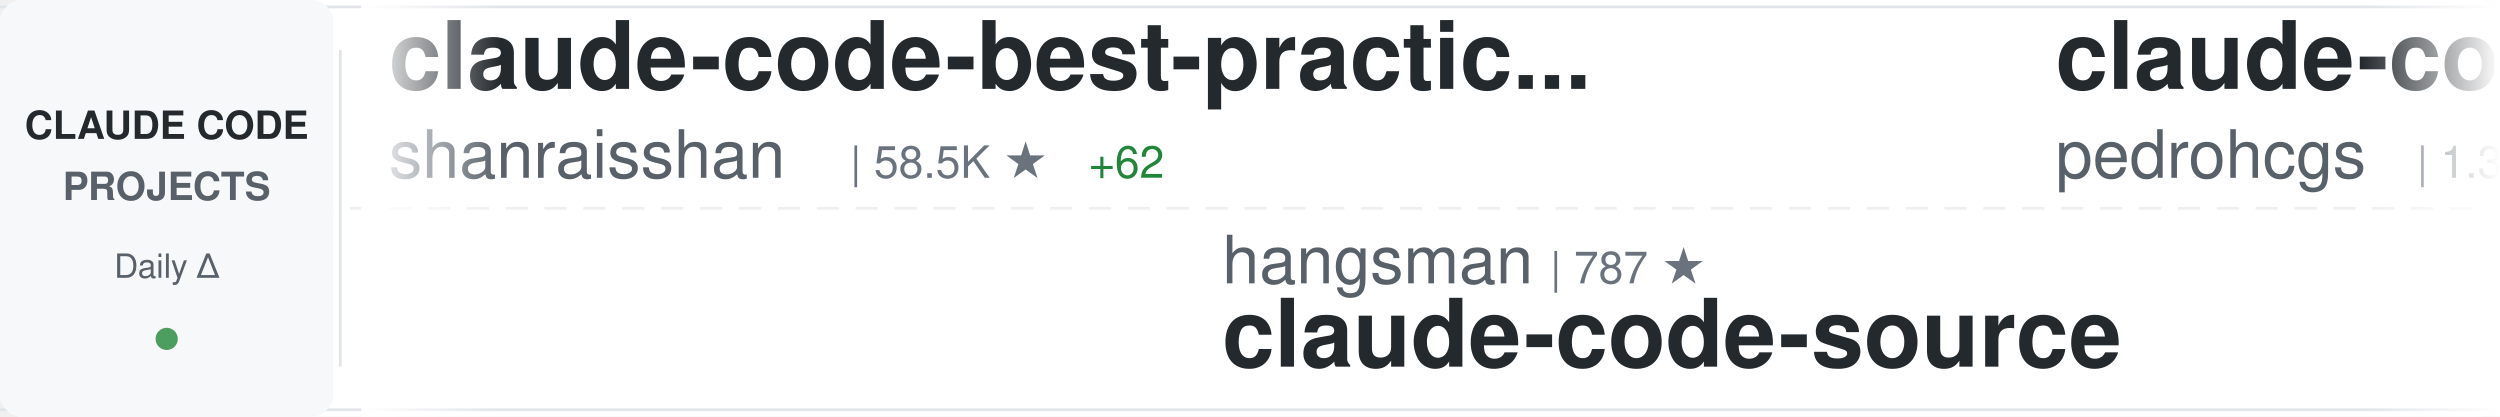
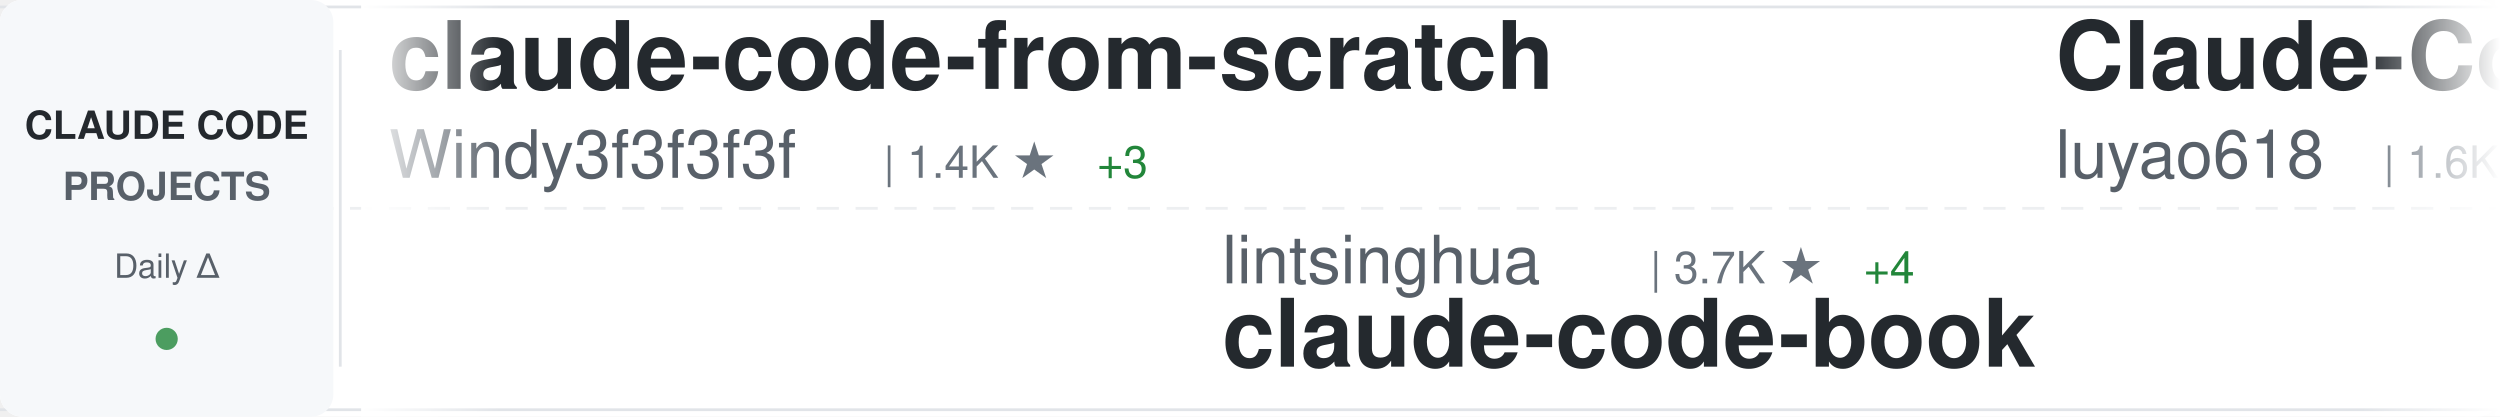
<svg xmlns="http://www.w3.org/2000/svg" width="900" height="150">
  <defs>
    <linearGradient id="awesomeLeftFade" x1="0%" y1="0%" x2="100%" y2="0%">
      <stop offset="0%" style="stop-color:#ffffff;stop-opacity:1" />
      <stop offset="100%" style="stop-color:#ffffff;stop-opacity:0" />
    </linearGradient>
    <linearGradient id="awesomeRightFade" x1="0%" y1="0%" x2="100%" y2="0%">
      <stop offset="0%" style="stop-color:#ffffff;stop-opacity:0" />
      <stop offset="100%" style="stop-color:#ffffff;stop-opacity:1" />
    </linearGradient>
  </defs>
  <rect width="900" height="150" fill="#ffffff" rx="8" />
  <rect x="0" y="2" width="900" height="1" fill="#e1e4e8" />
  <rect x="0" y="147" width="900" height="1" fill="#e1e4e8" />
  <line x1="0" y1="75" x2="900" y2="75" stroke="#e1e4e8" stroke-width="1" stroke-dasharray="8 6" opacity="0.6" />
  <rect x="0" y="0" width="120" height="150" fill="#f6f8fa" rx="8" />
  <text x="60" y="50" font-family="-apple-system, BlinkMacSystemFont, 'Segoe UI', Helvetica, Arial, sans-serif" font-size="14" font-weight="600" fill="#24292e" text-anchor="middle">CLAUDE CODE</text>
  <text x="60" y="72" font-family="-apple-system, BlinkMacSystemFont, 'Segoe UI', Helvetica, Arial, sans-serif" font-size="14" font-weight="600" fill="#586069" text-anchor="middle">PROJECTS</text>
  <text x="60" y="100" font-family="-apple-system, BlinkMacSystemFont, 'Segoe UI', Helvetica, Arial, sans-serif" font-size="12" font-weight="500" fill="#586069" text-anchor="middle">Daily Δ</text>
  <circle cx="60" cy="122" r="4" fill="#22863a" opacity="0.8" />
  <rect x="122" y="18" width="1" height="114" fill="#e1e4e8" />
  <clipPath id="awesomeTickerClip">
    <rect x="130" y="0" width="770" height="150" />
  </clipPath>
  <g clip-path="url(#awesomeTickerClip)">
    <g id="awesomeTickerItems">
      <animateTransform attributeName="transform" attributeType="XML" type="translate" from="0 0" to="-3000 0" dur="54s" repeatCount="indefinite" />
      <g transform="translate(0, 0)">
+         <text x="140" y="32" font-family="-apple-system, BlinkMacSystemFont, 'Segoe UI', Helvetica, Arial, sans-serif" font-size="34" font-weight="600" fill="#24292e">claude-code-from-scratch</text>
+         <text x="140" y="64" font-family="-apple-system, BlinkMacSystemFont, 'Segoe UI', Helvetica, Arial, sans-serif" font-size="24" font-weight="400" fill="#586069">Windy3f3f3f3f</text>
+         <text x="318" y="64" font-family="-apple-system, BlinkMacSystemFont, 'Segoe UI', Helvetica, Arial, sans-serif" font-size="16" font-weight="500" fill="#6a737d">| 1.4K ★</text>
+         <text x="395" y="64" font-family="-apple-system, BlinkMacSystemFont, 'Segoe UI', Helvetica, Arial, sans-serif" font-size="16" font-weight="500" fill="#22863a"> +3</text>
+       </g>
+       <g transform="translate(300, 0)">
+         <text x="140" y="102" font-family="-apple-system, BlinkMacSystemFont, 'Segoe UI', Helvetica, Arial, sans-serif" font-size="24" font-weight="400" fill="#586069">lintsinghua</text>
+         <text x="294" y="102" font-family="-apple-system, BlinkMacSystemFont, 'Segoe UI', Helvetica, Arial, sans-serif" font-size="16" font-weight="500" fill="#6a737d">| 3.7K ★</text>
+         <text x="371" y="102" font-family="-apple-system, BlinkMacSystemFont, 'Segoe UI', Helvetica, Arial, sans-serif" font-size="16" font-weight="500" fill="#22863a"> +4</text>
+         <text x="140" y="132" font-family="-apple-system, BlinkMacSystemFont, 'Segoe UI', Helvetica, Arial, sans-serif" font-size="34" font-weight="600" fill="#24292e">claude-code-book</text>
+       </g>
+       <g transform="translate(600, 0)">
+         <text x="140" y="32" font-family="-apple-system, BlinkMacSystemFont, 'Segoe UI', Helvetica, Arial, sans-serif" font-size="34" font-weight="600" fill="#24292e">Claude-Code-Source-Study</text>
+         <text x="140" y="64" font-family="-apple-system, BlinkMacSystemFont, 'Segoe UI', Helvetica, Arial, sans-serif" font-size="24" font-weight="400" fill="#586069">luyao618</text>
+         <text x="258" y="64" font-family="-apple-system, BlinkMacSystemFont, 'Segoe UI', Helvetica, Arial, sans-serif" font-size="16" font-weight="500" fill="#6a737d">| 1.6K ★</text>
+         <text x="335" y="64" font-family="-apple-system, BlinkMacSystemFont, 'Segoe UI', Helvetica, Arial, sans-serif" font-size="16" font-weight="500" fill="#22863a"> +3</text>
+       </g>
+       <g transform="translate(900, 0)">
+         <text x="140" y="102" font-family="-apple-system, BlinkMacSystemFont, 'Segoe UI', Helvetica, Arial, sans-serif" font-size="24" font-weight="400" fill="#586069">1rgs</text>
+         <text x="210" y="102" font-family="-apple-system, BlinkMacSystemFont, 'Segoe UI', Helvetica, Arial, sans-serif" font-size="16" font-weight="500" fill="#6a737d">| 3.6K ★</text>
+         <text x="140" y="132" font-family="-apple-system, BlinkMacSystemFont, 'Segoe UI', Helvetica, Arial, sans-serif" font-size="34" font-weight="600" fill="#24292e">claude-code-proxy</text>
+       </g>
+       <g transform="translate(1200, 0)">
        <text x="140" y="32" font-family="-apple-system, BlinkMacSystemFont, 'Segoe UI', Helvetica, Arial, sans-serif" font-size="34" font-weight="600" fill="#24292e">claude-code-best-practic...</text>
        <text x="140" y="64" font-family="-apple-system, BlinkMacSystemFont, 'Segoe UI', Helvetica, Arial, sans-serif" font-size="24" font-weight="400" fill="#586069">shanraisshan</text>
        <text x="306" y="64" font-family="-apple-system, BlinkMacSystemFont, 'Segoe UI', Helvetica, Arial, sans-serif" font-size="16" font-weight="500" fill="#6a737d">| 58.5K ★</text>
-         <text x="392" y="64" font-family="-apple-system, BlinkMacSystemFont, 'Segoe UI', Helvetica, Arial, sans-serif" font-size="16" font-weight="500" fill="#22863a"> +62</text>
-       </g>
-       <g transform="translate(300, 0)">
-         <text x="140" y="102" font-family="-apple-system, BlinkMacSystemFont, 'Segoe UI', Helvetica, Arial, sans-serif" font-size="24" font-weight="400" fill="#586069">hangsman</text>
-         <text x="258" y="102" font-family="-apple-system, BlinkMacSystemFont, 'Segoe UI', Helvetica, Arial, sans-serif" font-size="16" font-weight="500" fill="#6a737d">| 787 ★</text>
-         <text x="140" y="132" font-family="-apple-system, BlinkMacSystemFont, 'Segoe UI', Helvetica, Arial, sans-serif" font-size="34" font-weight="600" fill="#24292e">claude-code-source</text>
-       </g>
-       <g transform="translate(600, 0)">
-         <text x="140" y="32" font-family="-apple-system, BlinkMacSystemFont, 'Segoe UI', Helvetica, Arial, sans-serif" font-size="34" font-weight="600" fill="#24292e">claude-code-my-workflow</text>
-         <text x="140" y="64" font-family="-apple-system, BlinkMacSystemFont, 'Segoe UI', Helvetica, Arial, sans-serif" font-size="24" font-weight="400" fill="#586069">pedrohcgs</text>
-         <text x="270" y="64" font-family="-apple-system, BlinkMacSystemFont, 'Segoe UI', Helvetica, Arial, sans-serif" font-size="16" font-weight="500" fill="#6a737d">| 1.3K ★</text>
-         <text x="347" y="64" font-family="-apple-system, BlinkMacSystemFont, 'Segoe UI', Helvetica, Arial, sans-serif" font-size="16" font-weight="500" fill="#22863a"> +7</text>
-       </g>
-       <g transform="translate(900, 0)">
-         <text x="140" y="102" font-family="-apple-system, BlinkMacSystemFont, 'Segoe UI', Helvetica, Arial, sans-serif" font-size="24" font-weight="400" fill="#586069">Windy3f3f3f3f</text>
-         <text x="318" y="102" font-family="-apple-system, BlinkMacSystemFont, 'Segoe UI', Helvetica, Arial, sans-serif" font-size="16" font-weight="500" fill="#6a737d">| 2.7K ★</text>
-         <text x="395" y="102" font-family="-apple-system, BlinkMacSystemFont, 'Segoe UI', Helvetica, Arial, sans-serif" font-size="16" font-weight="500" fill="#22863a"> +3</text>
-         <text x="140" y="132" font-family="-apple-system, BlinkMacSystemFont, 'Segoe UI', Helvetica, Arial, sans-serif" font-size="34" font-weight="600" fill="#24292e">how-claude-code-works</text>
-       </g>
-       <g transform="translate(1200, 0)">
-         <text x="140" y="32" font-family="-apple-system, BlinkMacSystemFont, 'Segoe UI', Helvetica, Arial, sans-serif" font-size="34" font-weight="600" fill="#24292e">Dive-into-Claude-Code</text>
-         <text x="140" y="64" font-family="-apple-system, BlinkMacSystemFont, 'Segoe UI', Helvetica, Arial, sans-serif" font-size="24" font-weight="400" fill="#586069">VILA-Lab</text>
-         <text x="258" y="64" font-family="-apple-system, BlinkMacSystemFont, 'Segoe UI', Helvetica, Arial, sans-serif" font-size="16" font-weight="500" fill="#6a737d">| 1.7K ★</text>
-         <text x="335" y="64" font-family="-apple-system, BlinkMacSystemFont, 'Segoe UI', Helvetica, Arial, sans-serif" font-size="16" font-weight="500" fill="#22863a"> +8</text>
+         <text x="392" y="64" font-family="-apple-system, BlinkMacSystemFont, 'Segoe UI', Helvetica, Arial, sans-serif" font-size="16" font-weight="500" fill="#22863a"> +64</text>
      </g>
      <g transform="translate(1500, 0)">
-         <text x="140" y="102" font-family="-apple-system, BlinkMacSystemFont, 'Segoe UI', Helvetica, Arial, sans-serif" font-size="24" font-weight="400" fill="#586069">liuup</text>
-         <text x="222" y="102" font-family="-apple-system, BlinkMacSystemFont, 'Segoe UI', Helvetica, Arial, sans-serif" font-size="16" font-weight="500" fill="#6a737d">| 3.2K ★</text>
-         <text x="299" y="102" font-family="-apple-system, BlinkMacSystemFont, 'Segoe UI', Helvetica, Arial, sans-serif" font-size="16" font-weight="500" fill="#22863a"> +10</text>
-         <text x="140" y="132" font-family="-apple-system, BlinkMacSystemFont, 'Segoe UI', Helvetica, Arial, sans-serif" font-size="34" font-weight="600" fill="#24292e">claude-code-analysis</text>
+         <text x="140" y="102" font-family="-apple-system, BlinkMacSystemFont, 'Segoe UI', Helvetica, Arial, sans-serif" font-size="24" font-weight="400" fill="#586069">anthropics</text>
+         <text x="282" y="102" font-family="-apple-system, BlinkMacSystemFont, 'Segoe UI', Helvetica, Arial, sans-serif" font-size="16" font-weight="500" fill="#6a737d">| 153.5K ★</text>
+         <text x="377" y="102" font-family="-apple-system, BlinkMacSystemFont, 'Segoe UI', Helvetica, Arial, sans-serif" font-size="16" font-weight="500" fill="#22863a"> +318</text>
+         <text x="140" y="132" font-family="-apple-system, BlinkMacSystemFont, 'Segoe UI', Helvetica, Arial, sans-serif" font-size="34" font-weight="600" fill="#24292e">skills</text>
      </g>
      <g transform="translate(1800, 0)">
-         <text x="140" y="32" font-family="-apple-system, BlinkMacSystemFont, 'Segoe UI', Helvetica, Arial, sans-serif" font-size="34" font-weight="600" fill="#24292e">claude-code-prompts</text>
-         <text x="140" y="64" font-family="-apple-system, BlinkMacSystemFont, 'Segoe UI', Helvetica, Arial, sans-serif" font-size="24" font-weight="400" fill="#586069">repowise-dev</text>
-         <text x="306" y="64" font-family="-apple-system, BlinkMacSystemFont, 'Segoe UI', Helvetica, Arial, sans-serif" font-size="16" font-weight="500" fill="#6a737d">| 1.1K ★</text>
-         <text x="383" y="64" font-family="-apple-system, BlinkMacSystemFont, 'Segoe UI', Helvetica, Arial, sans-serif" font-size="16" font-weight="500" fill="#22863a"> +3</text>
+         <text x="140" y="32" font-family="-apple-system, BlinkMacSystemFont, 'Segoe UI', Helvetica, Arial, sans-serif" font-size="34" font-weight="600" fill="#24292e">claude-code-base-action</text>
+         <text x="140" y="64" font-family="-apple-system, BlinkMacSystemFont, 'Segoe UI', Helvetica, Arial, sans-serif" font-size="24" font-weight="400" fill="#586069">anthropics</text>
+         <text x="282" y="64" font-family="-apple-system, BlinkMacSystemFont, 'Segoe UI', Helvetica, Arial, sans-serif" font-size="16" font-weight="500" fill="#6a737d">| 885 ★</text>
+         <text x="350" y="64" font-family="-apple-system, BlinkMacSystemFont, 'Segoe UI', Helvetica, Arial, sans-serif" font-size="16" font-weight="500" fill="#22863a"> +1</text>
      </g>
      <g transform="translate(2100, 0)">
-         <text x="140" y="102" font-family="-apple-system, BlinkMacSystemFont, 'Segoe UI', Helvetica, Arial, sans-serif" font-size="24" font-weight="400" fill="#586069">davila7</text>
-         <text x="246" y="102" font-family="-apple-system, BlinkMacSystemFont, 'Segoe UI', Helvetica, Arial, sans-serif" font-size="16" font-weight="500" fill="#6a737d">| 28.2K ★</text>
-         <text x="332" y="102" font-family="-apple-system, BlinkMacSystemFont, 'Segoe UI', Helvetica, Arial, sans-serif" font-size="16" font-weight="500" fill="#22863a"> +26</text>
-         <text x="140" y="132" font-family="-apple-system, BlinkMacSystemFont, 'Segoe UI', Helvetica, Arial, sans-serif" font-size="34" font-weight="600" fill="#24292e">claude-code-templates</text>
+         <text x="140" y="102" font-family="-apple-system, BlinkMacSystemFont, 'Segoe UI', Helvetica, Arial, sans-serif" font-size="24" font-weight="400" fill="#586069">OneRedOak</text>
+         <text x="270" y="102" font-family="-apple-system, BlinkMacSystemFont, 'Segoe UI', Helvetica, Arial, sans-serif" font-size="16" font-weight="500" fill="#6a737d">| 3.8K ★</text>
+         <text x="347" y="102" font-family="-apple-system, BlinkMacSystemFont, 'Segoe UI', Helvetica, Arial, sans-serif" font-size="16" font-weight="500" fill="#22863a"> +3</text>
+         <text x="140" y="132" font-family="-apple-system, BlinkMacSystemFont, 'Segoe UI', Helvetica, Arial, sans-serif" font-size="34" font-weight="600" fill="#24292e">claude-code-workflows</text>
      </g>
      <g transform="translate(2400, 0)">
-         <text x="140" y="32" font-family="-apple-system, BlinkMacSystemFont, 'Segoe UI', Helvetica, Arial, sans-serif" font-size="34" font-weight="600" fill="#24292e">claude-code-sourcemap</text>
-         <text x="140" y="64" font-family="-apple-system, BlinkMacSystemFont, 'Segoe UI', Helvetica, Arial, sans-serif" font-size="24" font-weight="400" fill="#586069">Hyper66666</text>
-         <text x="282" y="64" font-family="-apple-system, BlinkMacSystemFont, 'Segoe UI', Helvetica, Arial, sans-serif" font-size="16" font-weight="500" fill="#6a737d">| 216 ★</text>
+         <text x="140" y="32" font-family="-apple-system, BlinkMacSystemFont, 'Segoe UI', Helvetica, Arial, sans-serif" font-size="34" font-weight="600" fill="#24292e">claude_codex_bridge</text>
+         <text x="140" y="64" font-family="-apple-system, BlinkMacSystemFont, 'Segoe UI', Helvetica, Arial, sans-serif" font-size="24" font-weight="400" fill="#586069">SeemSeam</text>
+         <text x="258" y="64" font-family="-apple-system, BlinkMacSystemFont, 'Segoe UI', Helvetica, Arial, sans-serif" font-size="16" font-weight="500" fill="#6a737d">| 3.0K ★</text>
+         <text x="335" y="64" font-family="-apple-system, BlinkMacSystemFont, 'Segoe UI', Helvetica, Arial, sans-serif" font-size="16" font-weight="500" fill="#22863a"> +7</text>
      </g>
      <g transform="translate(2700, 0)">
-         <text x="140" y="102" font-family="-apple-system, BlinkMacSystemFont, 'Segoe UI', Helvetica, Arial, sans-serif" font-size="24" font-weight="400" fill="#586069">disler</text>
-         <text x="234" y="102" font-family="-apple-system, BlinkMacSystemFont, 'Segoe UI', Helvetica, Arial, sans-serif" font-size="16" font-weight="500" fill="#6a737d">| 1.4K ★</text>
-         <text x="311" y="102" font-family="-apple-system, BlinkMacSystemFont, 'Segoe UI', Helvetica, Arial, sans-serif" font-size="16" font-weight="500" fill="#22863a"> +4</text>
-         <text x="140" y="132" font-family="-apple-system, BlinkMacSystemFont, 'Segoe UI', Helvetica, Arial, sans-serif" font-size="34" font-weight="600" fill="#24292e">pi-vs-claude-code</text>
+         <text x="140" y="102" font-family="-apple-system, BlinkMacSystemFont, 'Segoe UI', Helvetica, Arial, sans-serif" font-size="24" font-weight="400" fill="#586069">guanshan</text>
+         <text x="258" y="102" font-family="-apple-system, BlinkMacSystemFont, 'Segoe UI', Helvetica, Arial, sans-serif" font-size="16" font-weight="500" fill="#6a737d">| 60 ★</text>
+         <text x="140" y="132" font-family="-apple-system, BlinkMacSystemFont, 'Segoe UI', Helvetica, Arial, sans-serif" font-size="34" font-weight="600" fill="#24292e">ClaudeCode</text>
      </g>
      <g transform="translate(3000, 0)">
-         <text x="140" y="32" font-family="-apple-system, BlinkMacSystemFont, 'Segoe UI', Helvetica, Arial, sans-serif" font-size="34" font-weight="600" fill="#24292e">claude-code-best-practic...</text>
-         <text x="140" y="64" font-family="-apple-system, BlinkMacSystemFont, 'Segoe UI', Helvetica, Arial, sans-serif" font-size="24" font-weight="400" fill="#586069">shanraisshan</text>
-         <text x="306" y="64" font-family="-apple-system, BlinkMacSystemFont, 'Segoe UI', Helvetica, Arial, sans-serif" font-size="16" font-weight="500" fill="#6a737d">| 58.5K ★</text>
-         <text x="392" y="64" font-family="-apple-system, BlinkMacSystemFont, 'Segoe UI', Helvetica, Arial, sans-serif" font-size="16" font-weight="500" fill="#22863a"> +62</text>
+         <text x="140" y="32" font-family="-apple-system, BlinkMacSystemFont, 'Segoe UI', Helvetica, Arial, sans-serif" font-size="34" font-weight="600" fill="#24292e">claude-code-from-scratch</text>
+         <text x="140" y="64" font-family="-apple-system, BlinkMacSystemFont, 'Segoe UI', Helvetica, Arial, sans-serif" font-size="24" font-weight="400" fill="#586069">Windy3f3f3f3f</text>
+         <text x="318" y="64" font-family="-apple-system, BlinkMacSystemFont, 'Segoe UI', Helvetica, Arial, sans-serif" font-size="16" font-weight="500" fill="#6a737d">| 1.4K ★</text>
+         <text x="395" y="64" font-family="-apple-system, BlinkMacSystemFont, 'Segoe UI', Helvetica, Arial, sans-serif" font-size="16" font-weight="500" fill="#22863a"> +3</text>
      </g>
      <g transform="translate(3300, 0)">
-         <text x="140" y="102" font-family="-apple-system, BlinkMacSystemFont, 'Segoe UI', Helvetica, Arial, sans-serif" font-size="24" font-weight="400" fill="#586069">hangsman</text>
-         <text x="258" y="102" font-family="-apple-system, BlinkMacSystemFont, 'Segoe UI', Helvetica, Arial, sans-serif" font-size="16" font-weight="500" fill="#6a737d">| 787 ★</text>
-         <text x="140" y="132" font-family="-apple-system, BlinkMacSystemFont, 'Segoe UI', Helvetica, Arial, sans-serif" font-size="34" font-weight="600" fill="#24292e">claude-code-source</text>
+         <text x="140" y="102" font-family="-apple-system, BlinkMacSystemFont, 'Segoe UI', Helvetica, Arial, sans-serif" font-size="24" font-weight="400" fill="#586069">lintsinghua</text>
+         <text x="294" y="102" font-family="-apple-system, BlinkMacSystemFont, 'Segoe UI', Helvetica, Arial, sans-serif" font-size="16" font-weight="500" fill="#6a737d">| 3.7K ★</text>
+         <text x="371" y="102" font-family="-apple-system, BlinkMacSystemFont, 'Segoe UI', Helvetica, Arial, sans-serif" font-size="16" font-weight="500" fill="#22863a"> +4</text>
+         <text x="140" y="132" font-family="-apple-system, BlinkMacSystemFont, 'Segoe UI', Helvetica, Arial, sans-serif" font-size="34" font-weight="600" fill="#24292e">claude-code-book</text>
      </g>
      <g transform="translate(3600, 0)">
-         <text x="140" y="32" font-family="-apple-system, BlinkMacSystemFont, 'Segoe UI', Helvetica, Arial, sans-serif" font-size="34" font-weight="600" fill="#24292e">claude-code-my-workflow</text>
-         <text x="140" y="64" font-family="-apple-system, BlinkMacSystemFont, 'Segoe UI', Helvetica, Arial, sans-serif" font-size="24" font-weight="400" fill="#586069">pedrohcgs</text>
-         <text x="270" y="64" font-family="-apple-system, BlinkMacSystemFont, 'Segoe UI', Helvetica, Arial, sans-serif" font-size="16" font-weight="500" fill="#6a737d">| 1.3K ★</text>
-         <text x="347" y="64" font-family="-apple-system, BlinkMacSystemFont, 'Segoe UI', Helvetica, Arial, sans-serif" font-size="16" font-weight="500" fill="#22863a"> +7</text>
+         <text x="140" y="32" font-family="-apple-system, BlinkMacSystemFont, 'Segoe UI', Helvetica, Arial, sans-serif" font-size="34" font-weight="600" fill="#24292e">Claude-Code-Source-Study</text>
+         <text x="140" y="64" font-family="-apple-system, BlinkMacSystemFont, 'Segoe UI', Helvetica, Arial, sans-serif" font-size="24" font-weight="400" fill="#586069">luyao618</text>
+         <text x="258" y="64" font-family="-apple-system, BlinkMacSystemFont, 'Segoe UI', Helvetica, Arial, sans-serif" font-size="16" font-weight="500" fill="#6a737d">| 1.6K ★</text>
+         <text x="335" y="64" font-family="-apple-system, BlinkMacSystemFont, 'Segoe UI', Helvetica, Arial, sans-serif" font-size="16" font-weight="500" fill="#22863a"> +3</text>
      </g>
      <g transform="translate(3900, 0)">
-         <text x="140" y="102" font-family="-apple-system, BlinkMacSystemFont, 'Segoe UI', Helvetica, Arial, sans-serif" font-size="24" font-weight="400" fill="#586069">Windy3f3f3f3f</text>
-         <text x="318" y="102" font-family="-apple-system, BlinkMacSystemFont, 'Segoe UI', Helvetica, Arial, sans-serif" font-size="16" font-weight="500" fill="#6a737d">| 2.7K ★</text>
-         <text x="395" y="102" font-family="-apple-system, BlinkMacSystemFont, 'Segoe UI', Helvetica, Arial, sans-serif" font-size="16" font-weight="500" fill="#22863a"> +3</text>
-         <text x="140" y="132" font-family="-apple-system, BlinkMacSystemFont, 'Segoe UI', Helvetica, Arial, sans-serif" font-size="34" font-weight="600" fill="#24292e">how-claude-code-works</text>
+         <text x="140" y="102" font-family="-apple-system, BlinkMacSystemFont, 'Segoe UI', Helvetica, Arial, sans-serif" font-size="24" font-weight="400" fill="#586069">1rgs</text>
+         <text x="210" y="102" font-family="-apple-system, BlinkMacSystemFont, 'Segoe UI', Helvetica, Arial, sans-serif" font-size="16" font-weight="500" fill="#6a737d">| 3.6K ★</text>
+         <text x="140" y="132" font-family="-apple-system, BlinkMacSystemFont, 'Segoe UI', Helvetica, Arial, sans-serif" font-size="34" font-weight="600" fill="#24292e">claude-code-proxy</text>
      </g>
    </g>
  </g>
  <rect x="130" y="0" width="50" height="150" fill="url(#awesomeLeftFade)" />
  <rect x="850" y="0" width="50" height="150" fill="url(#awesomeRightFade)" />
</svg>
